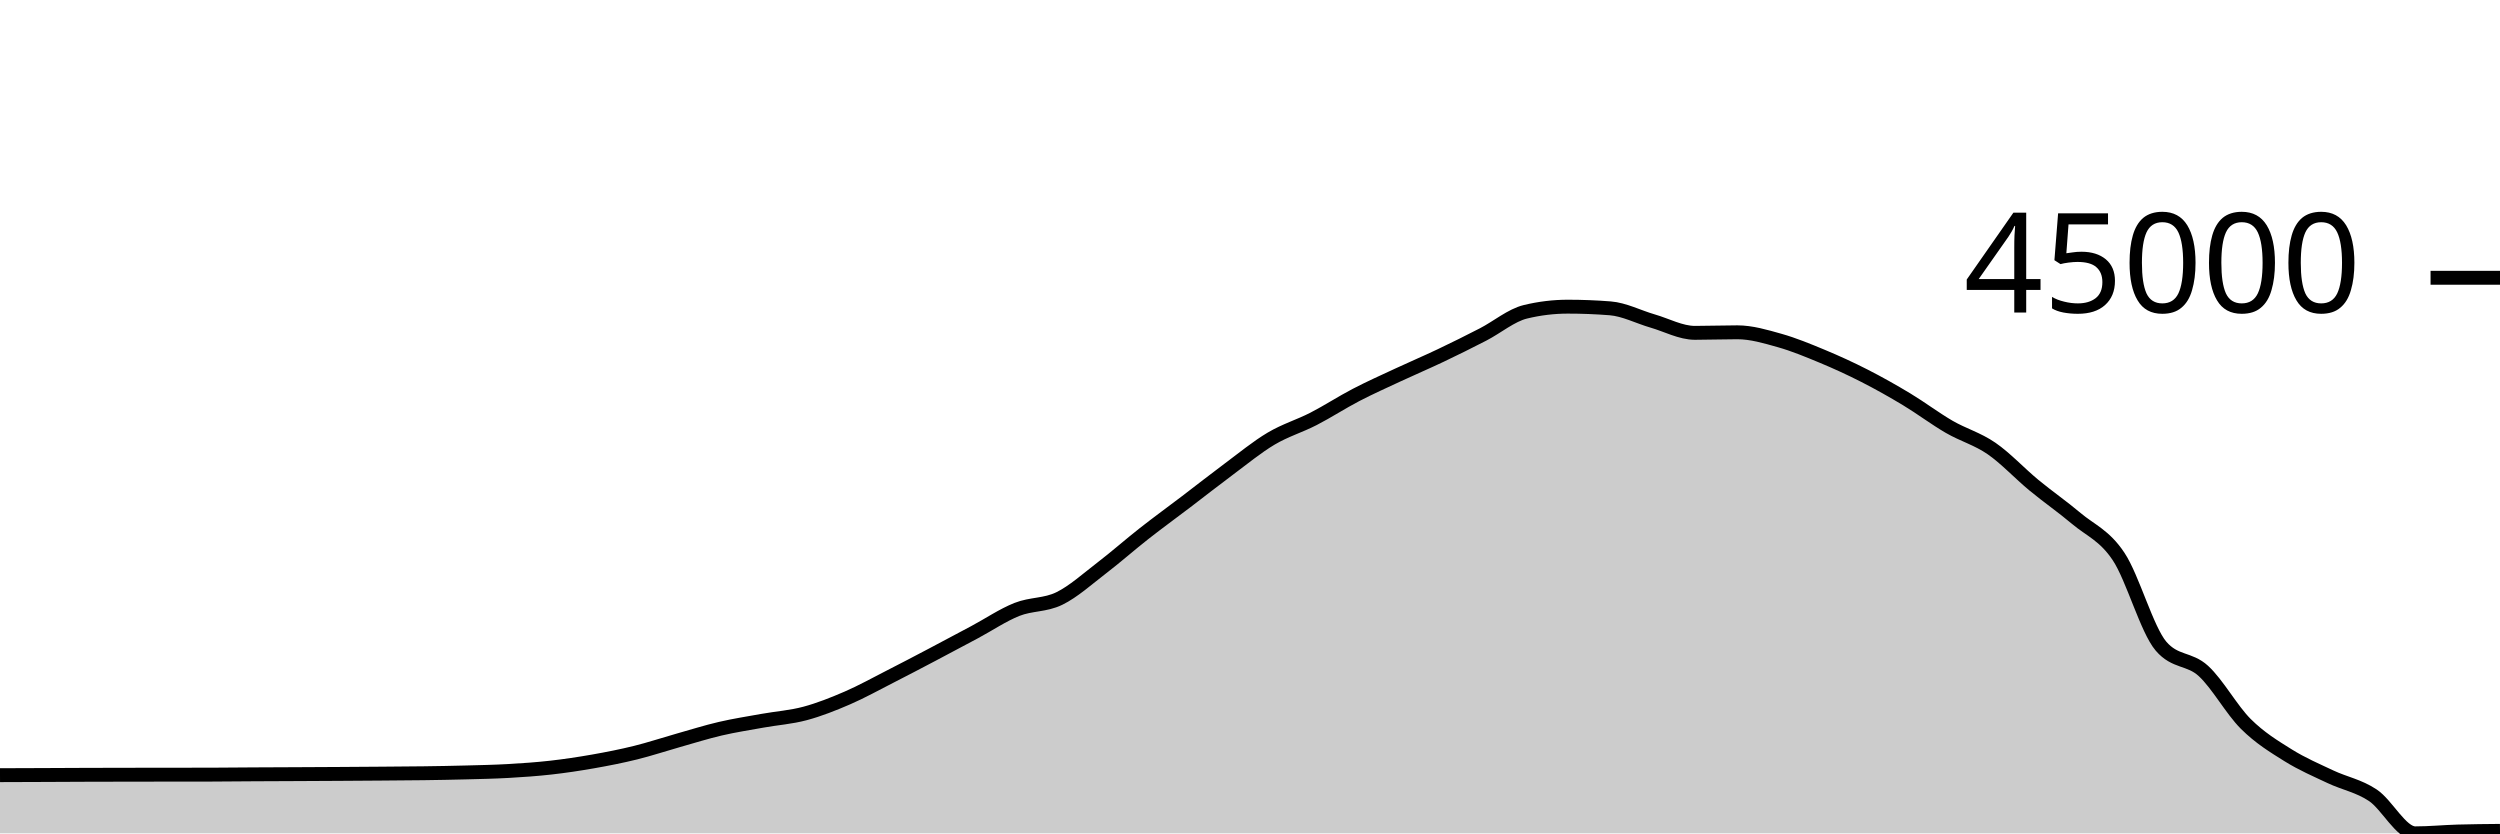
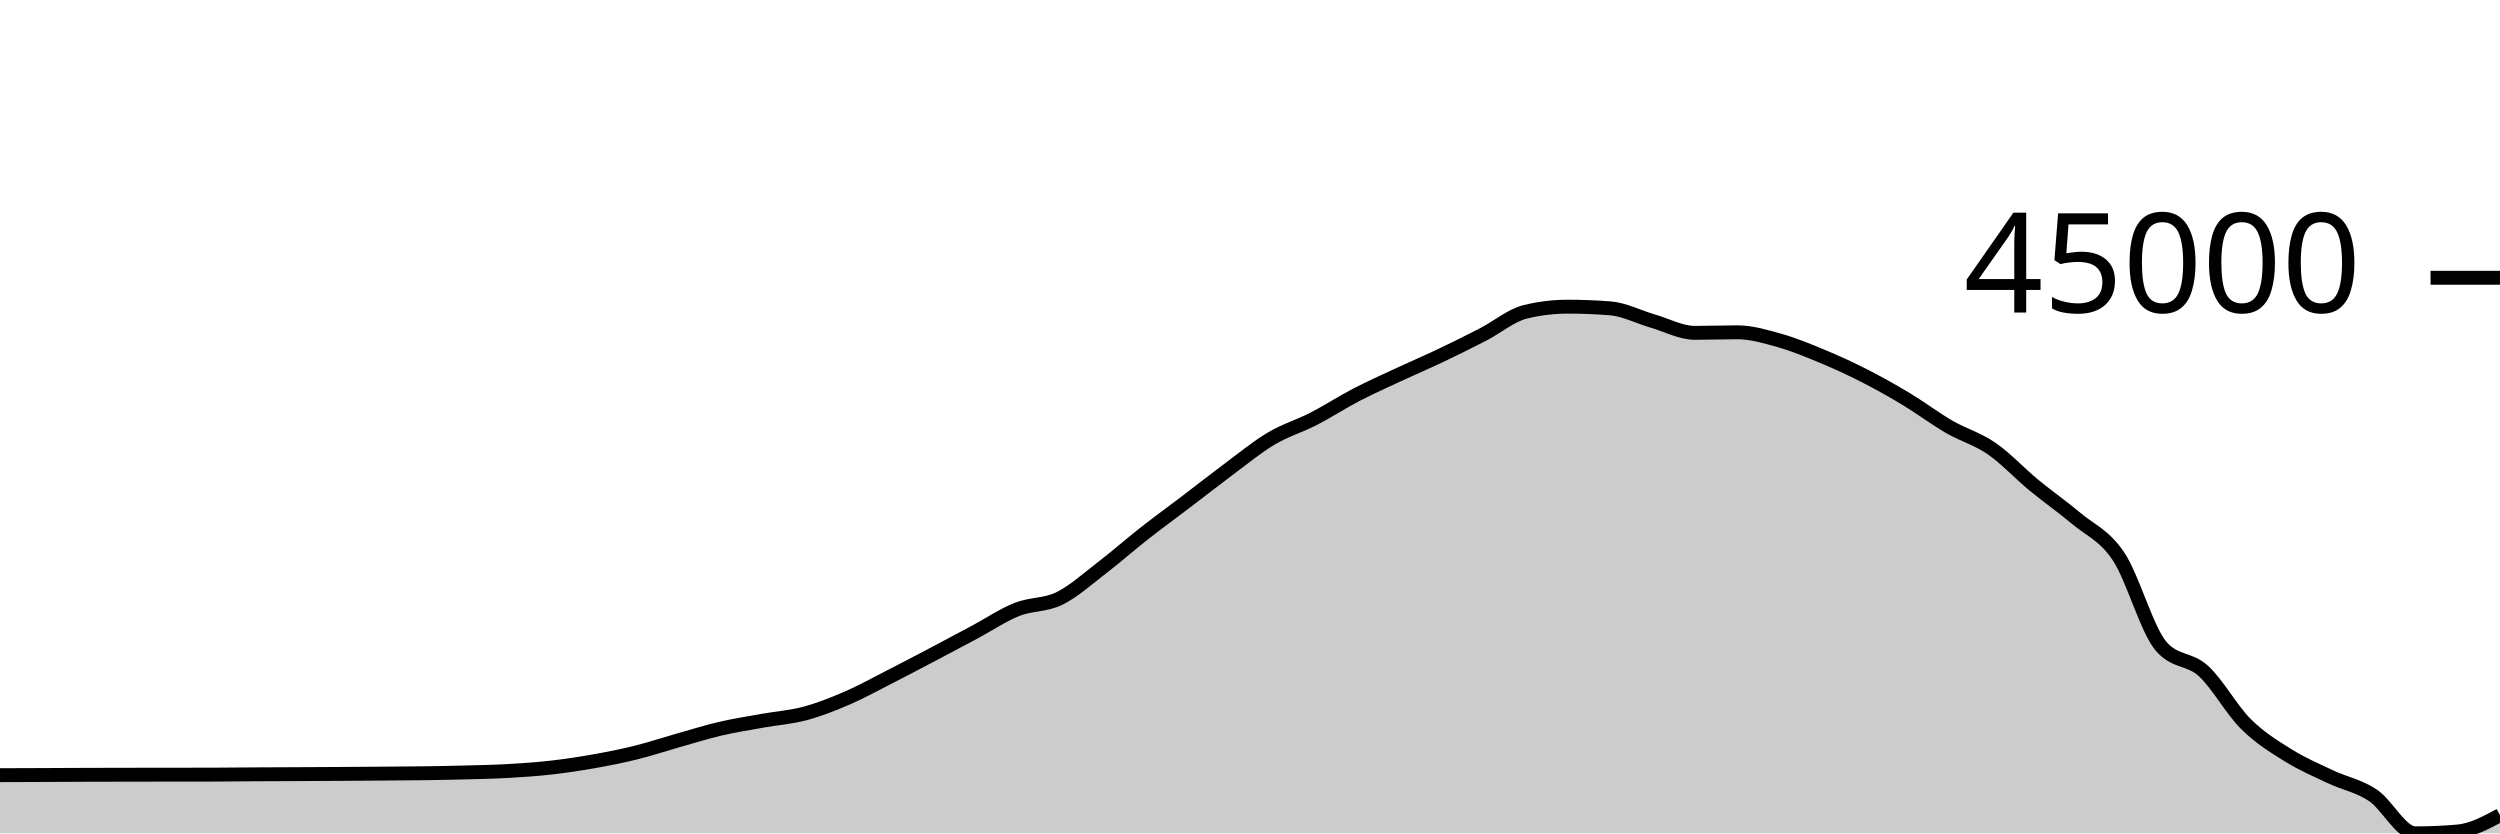
<svg xmlns="http://www.w3.org/2000/svg" viewBox="0 0 180 60">
  <g transform="translate(0,20)">
-     <path class="area" fill="rgba(0, 0, 0, 0.2)" d="M0,35.812C1.017,35.808,2.034,35.805,3.051,35.801C4.068,35.796,5.085,35.79,6.102,35.787C7.119,35.783,8.136,35.782,9.153,35.78C10.169,35.778,11.186,35.777,12.203,35.776C13.22,35.775,14.237,35.775,15.254,35.773C16.271,35.772,17.288,35.758,18.305,35.752C19.322,35.746,20.339,35.743,21.356,35.738C22.373,35.733,23.39,35.728,24.407,35.722C25.424,35.715,26.441,35.709,27.458,35.701C28.475,35.693,29.492,35.689,30.508,35.674C31.525,35.66,32.542,35.643,33.559,35.615C34.576,35.588,35.593,35.569,36.61,35.511C37.627,35.453,38.644,35.383,39.661,35.268C40.678,35.153,41.695,35,42.712,34.821C43.729,34.642,44.746,34.442,45.763,34.191C46.78,33.939,47.797,33.599,48.814,33.312C49.831,33.025,50.847,32.704,51.864,32.467C52.881,32.23,53.898,32.075,54.915,31.891C55.932,31.708,56.949,31.642,57.966,31.368C58.983,31.095,60,30.691,61.017,30.251C62.034,29.81,63.051,29.245,64.068,28.726C65.085,28.208,66.102,27.674,67.119,27.139C68.136,26.604,69.153,26.061,70.169,25.518C71.186,24.974,72.203,24.283,73.22,23.878C74.237,23.474,75.254,23.59,76.271,23.093C77.288,22.596,78.305,21.674,79.322,20.895C80.339,20.116,81.356,19.216,82.373,18.418C83.39,17.62,84.407,16.882,85.424,16.109C86.441,15.335,87.458,14.532,88.475,13.777C89.492,13.022,90.508,12.182,91.525,11.579C92.542,10.976,93.559,10.681,94.576,10.158C95.593,9.635,96.61,8.97,97.627,8.441C98.644,7.912,99.661,7.459,100.678,6.985C101.695,6.511,102.712,6.08,103.729,5.596C104.746,5.112,105.763,4.608,106.78,4.083C107.797,3.558,108.814,2.694,109.831,2.449C110.847,2.203,111.864,2.08,112.881,2.08C113.898,2.08,114.915,2.12,115.932,2.2C116.949,2.28,117.966,2.817,118.983,3.111C120,3.405,121.017,3.965,122.034,3.965C123.051,3.965,124.068,3.925,125.085,3.925C126.102,3.925,127.119,4.229,128.136,4.516C129.153,4.803,130.169,5.224,131.186,5.646C132.203,6.069,133.22,6.534,134.237,7.053C135.254,7.571,136.271,8.143,137.288,8.756C138.305,9.368,139.322,10.14,140.339,10.73C141.356,11.319,142.373,11.591,143.39,12.291C144.407,12.992,145.424,14.093,146.441,14.932C147.458,15.772,148.475,16.47,149.492,17.327C150.508,18.184,151.525,18.541,152.542,20.074C153.559,21.607,154.576,25.335,155.593,26.524C156.61,27.714,157.627,27.376,158.644,28.308C159.661,29.241,160.678,31.107,161.695,32.119C162.712,33.132,163.729,33.747,164.746,34.382C165.763,35.016,166.78,35.449,167.797,35.929C168.814,36.409,169.831,36.582,170.847,37.26C171.864,37.939,172.881,40,173.898,40C174.915,40,175.932,39.899,176.949,39.869C177.966,39.84,178.983,39.831,180,39.822L180,40C178.983,40,177.966,40,176.949,40C175.932,40,174.915,40,173.898,40C172.881,40,171.864,40,170.847,40C169.831,40,168.814,40,167.797,40C166.78,40,165.763,40,164.746,40C163.729,40,162.712,40,161.695,40C160.678,40,159.661,40,158.644,40C157.627,40,156.61,40,155.593,40C154.576,40,153.559,40,152.542,40C151.525,40,150.508,40,149.492,40C148.475,40,147.458,40,146.441,40C145.424,40,144.407,40,143.39,40C142.373,40,141.356,40,140.339,40C139.322,40,138.305,40,137.288,40C136.271,40,135.254,40,134.237,40C133.22,40,132.203,40,131.186,40C130.169,40,129.153,40,128.136,40C127.119,40,126.102,40,125.085,40C124.068,40,123.051,40,122.034,40C121.017,40,120,40,118.983,40C117.966,40,116.949,40,115.932,40C114.915,40,113.898,40,112.881,40C111.864,40,110.847,40,109.831,40C108.814,40,107.797,40,106.78,40C105.763,40,104.746,40,103.729,40C102.712,40,101.695,40,100.678,40C99.661,40,98.644,40,97.627,40C96.61,40,95.593,40,94.576,40C93.559,40,92.542,40,91.525,40C90.508,40,89.492,40,88.475,40C87.458,40,86.441,40,85.424,40C84.407,40,83.39,40,82.373,40C81.356,40,80.339,40,79.322,40C78.305,40,77.288,40,76.271,40C75.254,40,74.237,40,73.22,40C72.203,40,71.186,40,70.169,40C69.153,40,68.136,40,67.119,40C66.102,40,65.085,40,64.068,40C63.051,40,62.034,40,61.017,40C60,40,58.983,40,57.966,40C56.949,40,55.932,40,54.915,40C53.898,40,52.881,40,51.864,40C50.847,40,49.831,40,48.814,40C47.797,40,46.78,40,45.763,40C44.746,40,43.729,40,42.712,40C41.695,40,40.678,40,39.661,40C38.644,40,37.627,40,36.61,40C35.593,40,34.576,40,33.559,40C32.542,40,31.525,40,30.508,40C29.492,40,28.475,40,27.458,40C26.441,40,25.424,40,24.407,40C23.39,40,22.373,40,21.356,40C20.339,40,19.322,40,18.305,40C17.288,40,16.271,40,15.254,40C14.237,40,13.22,40,12.203,40C11.186,40,10.169,40,9.153,40C8.136,40,7.119,40,6.102,40C5.085,40,4.068,40,3.051,40C2.034,40,1.017,40,0,40Z" />
-     <path class="line" stroke="black" fill="none" d="M0,35.812C1.017,35.808,2.034,35.805,3.051,35.801C4.068,35.796,5.085,35.79,6.102,35.787C7.119,35.783,8.136,35.782,9.153,35.78C10.169,35.778,11.186,35.777,12.203,35.776C13.22,35.775,14.237,35.775,15.254,35.773C16.271,35.772,17.288,35.758,18.305,35.752C19.322,35.746,20.339,35.743,21.356,35.738C22.373,35.733,23.39,35.728,24.407,35.722C25.424,35.715,26.441,35.709,27.458,35.701C28.475,35.693,29.492,35.689,30.508,35.674C31.525,35.66,32.542,35.643,33.559,35.615C34.576,35.588,35.593,35.569,36.61,35.511C37.627,35.453,38.644,35.383,39.661,35.268C40.678,35.153,41.695,35,42.712,34.821C43.729,34.642,44.746,34.442,45.763,34.191C46.78,33.939,47.797,33.599,48.814,33.312C49.831,33.025,50.847,32.704,51.864,32.467C52.881,32.23,53.898,32.075,54.915,31.891C55.932,31.708,56.949,31.642,57.966,31.368C58.983,31.095,60,30.691,61.017,30.251C62.034,29.81,63.051,29.245,64.068,28.726C65.085,28.208,66.102,27.674,67.119,27.139C68.136,26.604,69.153,26.061,70.169,25.518C71.186,24.974,72.203,24.283,73.22,23.878C74.237,23.474,75.254,23.59,76.271,23.093C77.288,22.596,78.305,21.674,79.322,20.895C80.339,20.116,81.356,19.216,82.373,18.418C83.39,17.62,84.407,16.882,85.424,16.109C86.441,15.335,87.458,14.532,88.475,13.777C89.492,13.022,90.508,12.182,91.525,11.579C92.542,10.976,93.559,10.681,94.576,10.158C95.593,9.635,96.61,8.97,97.627,8.441C98.644,7.912,99.661,7.459,100.678,6.985C101.695,6.511,102.712,6.08,103.729,5.596C104.746,5.112,105.763,4.608,106.78,4.083C107.797,3.558,108.814,2.694,109.831,2.449C110.847,2.203,111.864,2.08,112.881,2.08C113.898,2.08,114.915,2.12,115.932,2.2C116.949,2.28,117.966,2.817,118.983,3.111C120,3.405,121.017,3.965,122.034,3.965C123.051,3.965,124.068,3.925,125.085,3.925C126.102,3.925,127.119,4.229,128.136,4.516C129.153,4.803,130.169,5.224,131.186,5.646C132.203,6.069,133.22,6.534,134.237,7.053C135.254,7.571,136.271,8.143,137.288,8.756C138.305,9.368,139.322,10.14,140.339,10.73C141.356,11.319,142.373,11.591,143.39,12.291C144.407,12.992,145.424,14.093,146.441,14.932C147.458,15.772,148.475,16.47,149.492,17.327C150.508,18.184,151.525,18.541,152.542,20.074C153.559,21.607,154.576,25.335,155.593,26.524C156.61,27.714,157.627,27.376,158.644,28.308C159.661,29.241,160.678,31.107,161.695,32.119C162.712,33.132,163.729,33.747,164.746,34.382C165.763,35.016,166.78,35.449,167.797,35.929C168.814,36.409,169.831,36.582,170.847,37.26C171.864,37.939,172.881,40,173.898,40C174.915,40,175.932,39.899,176.949,39.869C177.966,39.84,178.983,39.831,180,39.822" />
+     <path class="area" fill="rgba(0, 0, 0, 0.2)" d="M0,35.812C1.017,35.808,2.034,35.805,3.051,35.801C4.068,35.796,5.085,35.79,6.102,35.787C7.119,35.783,8.136,35.782,9.153,35.78C10.169,35.778,11.186,35.777,12.203,35.776C13.22,35.775,14.237,35.775,15.254,35.773C16.271,35.772,17.288,35.758,18.305,35.752C19.322,35.746,20.339,35.743,21.356,35.738C22.373,35.733,23.39,35.728,24.407,35.722C25.424,35.715,26.441,35.709,27.458,35.701C28.475,35.693,29.492,35.689,30.508,35.674C31.525,35.66,32.542,35.643,33.559,35.615C34.576,35.588,35.593,35.569,36.61,35.511C37.627,35.453,38.644,35.383,39.661,35.268C40.678,35.153,41.695,35,42.712,34.821C43.729,34.642,44.746,34.442,45.763,34.191C46.78,33.939,47.797,33.599,48.814,33.312C49.831,33.025,50.847,32.704,51.864,32.467C52.881,32.23,53.898,32.075,54.915,31.891C55.932,31.708,56.949,31.642,57.966,31.368C58.983,31.095,60,30.691,61.017,30.251C62.034,29.81,63.051,29.245,64.068,28.726C65.085,28.208,66.102,27.674,67.119,27.139C68.136,26.604,69.153,26.061,70.169,25.518C71.186,24.974,72.203,24.283,73.22,23.878C74.237,23.474,75.254,23.59,76.271,23.093C77.288,22.596,78.305,21.674,79.322,20.895C80.339,20.116,81.356,19.216,82.373,18.418C83.39,17.62,84.407,16.882,85.424,16.109C86.441,15.335,87.458,14.532,88.475,13.777C89.492,13.022,90.508,12.182,91.525,11.579C92.542,10.976,93.559,10.681,94.576,10.158C95.593,9.635,96.61,8.97,97.627,8.441C98.644,7.912,99.661,7.459,100.678,6.985C101.695,6.511,102.712,6.08,103.729,5.596C104.746,5.112,105.763,4.608,106.78,4.083C107.797,3.558,108.814,2.694,109.831,2.449C110.847,2.203,111.864,2.08,112.881,2.08C113.898,2.08,114.915,2.12,115.932,2.2C116.949,2.28,117.966,2.817,118.983,3.111C120,3.405,121.017,3.965,122.034,3.965C123.051,3.965,124.068,3.925,125.085,3.925C126.102,3.925,127.119,4.229,128.136,4.516C129.153,4.803,130.169,5.224,131.186,5.646C132.203,6.069,133.22,6.534,134.237,7.053C135.254,7.571,136.271,8.143,137.288,8.756C138.305,9.368,139.322,10.14,140.339,10.73C141.356,11.319,142.373,11.591,143.39,12.291C144.407,12.992,145.424,14.093,146.441,14.932C147.458,15.772,148.475,16.47,149.492,17.327C150.508,18.184,151.525,18.541,152.542,20.074C153.559,21.607,154.576,25.335,155.593,26.524C156.61,27.714,157.627,27.376,158.644,28.308C159.661,29.241,160.678,31.107,161.695,32.119C162.712,33.132,163.729,33.747,164.746,34.382C165.763,35.016,166.78,35.449,167.797,35.929C168.814,36.409,169.831,36.582,170.847,37.26C171.864,37.939,172.881,40,173.898,40C174.915,40,175.932,39.956,176.949,39.869C177.966,39.782,178.983,39.237,180,38.691L180,40C178.983,40,177.966,40,176.949,40C175.932,40,174.915,40,173.898,40C172.881,40,171.864,40,170.847,40C169.831,40,168.814,40,167.797,40C166.78,40,165.763,40,164.746,40C163.729,40,162.712,40,161.695,40C160.678,40,159.661,40,158.644,40C157.627,40,156.61,40,155.593,40C154.576,40,153.559,40,152.542,40C151.525,40,150.508,40,149.492,40C148.475,40,147.458,40,146.441,40C145.424,40,144.407,40,143.39,40C142.373,40,141.356,40,140.339,40C139.322,40,138.305,40,137.288,40C136.271,40,135.254,40,134.237,40C133.22,40,132.203,40,131.186,40C130.169,40,129.153,40,128.136,40C127.119,40,126.102,40,125.085,40C124.068,40,123.051,40,122.034,40C121.017,40,120,40,118.983,40C117.966,40,116.949,40,115.932,40C114.915,40,113.898,40,112.881,40C111.864,40,110.847,40,109.831,40C108.814,40,107.797,40,106.78,40C105.763,40,104.746,40,103.729,40C102.712,40,101.695,40,100.678,40C99.661,40,98.644,40,97.627,40C96.61,40,95.593,40,94.576,40C93.559,40,92.542,40,91.525,40C90.508,40,89.492,40,88.475,40C87.458,40,86.441,40,85.424,40C84.407,40,83.39,40,82.373,40C81.356,40,80.339,40,79.322,40C78.305,40,77.288,40,76.271,40C75.254,40,74.237,40,73.22,40C72.203,40,71.186,40,70.169,40C69.153,40,68.136,40,67.119,40C66.102,40,65.085,40,64.068,40C63.051,40,62.034,40,61.017,40C60,40,58.983,40,57.966,40C56.949,40,55.932,40,54.915,40C53.898,40,52.881,40,51.864,40C50.847,40,49.831,40,48.814,40C47.797,40,46.78,40,45.763,40C44.746,40,43.729,40,42.712,40C41.695,40,40.678,40,39.661,40C38.644,40,37.627,40,36.61,40C35.593,40,34.576,40,33.559,40C32.542,40,31.525,40,30.508,40C29.492,40,28.475,40,27.458,40C26.441,40,25.424,40,24.407,40C23.39,40,22.373,40,21.356,40C20.339,40,19.322,40,18.305,40C17.288,40,16.271,40,15.254,40C14.237,40,13.22,40,12.203,40C11.186,40,10.169,40,9.153,40C8.136,40,7.119,40,6.102,40C5.085,40,4.068,40,3.051,40C2.034,40,1.017,40,0,40Z" />
+     <path class="line" stroke="black" fill="none" d="M0,35.812C1.017,35.808,2.034,35.805,3.051,35.801C4.068,35.796,5.085,35.79,6.102,35.787C7.119,35.783,8.136,35.782,9.153,35.78C10.169,35.778,11.186,35.777,12.203,35.776C13.22,35.775,14.237,35.775,15.254,35.773C16.271,35.772,17.288,35.758,18.305,35.752C19.322,35.746,20.339,35.743,21.356,35.738C22.373,35.733,23.39,35.728,24.407,35.722C25.424,35.715,26.441,35.709,27.458,35.701C28.475,35.693,29.492,35.689,30.508,35.674C31.525,35.66,32.542,35.643,33.559,35.615C34.576,35.588,35.593,35.569,36.61,35.511C37.627,35.453,38.644,35.383,39.661,35.268C40.678,35.153,41.695,35,42.712,34.821C43.729,34.642,44.746,34.442,45.763,34.191C46.78,33.939,47.797,33.599,48.814,33.312C49.831,33.025,50.847,32.704,51.864,32.467C52.881,32.23,53.898,32.075,54.915,31.891C55.932,31.708,56.949,31.642,57.966,31.368C58.983,31.095,60,30.691,61.017,30.251C62.034,29.81,63.051,29.245,64.068,28.726C65.085,28.208,66.102,27.674,67.119,27.139C68.136,26.604,69.153,26.061,70.169,25.518C71.186,24.974,72.203,24.283,73.22,23.878C74.237,23.474,75.254,23.59,76.271,23.093C77.288,22.596,78.305,21.674,79.322,20.895C80.339,20.116,81.356,19.216,82.373,18.418C83.39,17.62,84.407,16.882,85.424,16.109C86.441,15.335,87.458,14.532,88.475,13.777C89.492,13.022,90.508,12.182,91.525,11.579C92.542,10.976,93.559,10.681,94.576,10.158C95.593,9.635,96.61,8.97,97.627,8.441C98.644,7.912,99.661,7.459,100.678,6.985C101.695,6.511,102.712,6.08,103.729,5.596C104.746,5.112,105.763,4.608,106.78,4.083C107.797,3.558,108.814,2.694,109.831,2.449C110.847,2.203,111.864,2.08,112.881,2.08C113.898,2.08,114.915,2.12,115.932,2.2C116.949,2.28,117.966,2.817,118.983,3.111C120,3.405,121.017,3.965,122.034,3.965C123.051,3.965,124.068,3.925,125.085,3.925C126.102,3.925,127.119,4.229,128.136,4.516C129.153,4.803,130.169,5.224,131.186,5.646C132.203,6.069,133.22,6.534,134.237,7.053C135.254,7.571,136.271,8.143,137.288,8.756C138.305,9.368,139.322,10.14,140.339,10.73C141.356,11.319,142.373,11.591,143.39,12.291C144.407,12.992,145.424,14.093,146.441,14.932C147.458,15.772,148.475,16.47,149.492,17.327C150.508,18.184,151.525,18.541,152.542,20.074C153.559,21.607,154.576,25.335,155.593,26.524C156.61,27.714,157.627,27.376,158.644,28.308C159.661,29.241,160.678,31.107,161.695,32.119C162.712,33.132,163.729,33.747,164.746,34.382C165.763,35.016,166.78,35.449,167.797,35.929C168.814,36.409,169.831,36.582,170.847,37.26C171.864,37.939,172.881,40,173.898,40C174.915,40,175.932,39.956,176.949,39.869C177.966,39.782,178.983,39.237,180,38.691" />
    <path class="axis-ceiling" stroke-width="1" stroke="black" fill="none" d="M175,0L180,0" />
    <text class="axis-ceiling-label" font-family="sans-serif" text-anchor="end" font-size="10px" x="170" y="2.5">45000</text>
  </g>
</svg>
